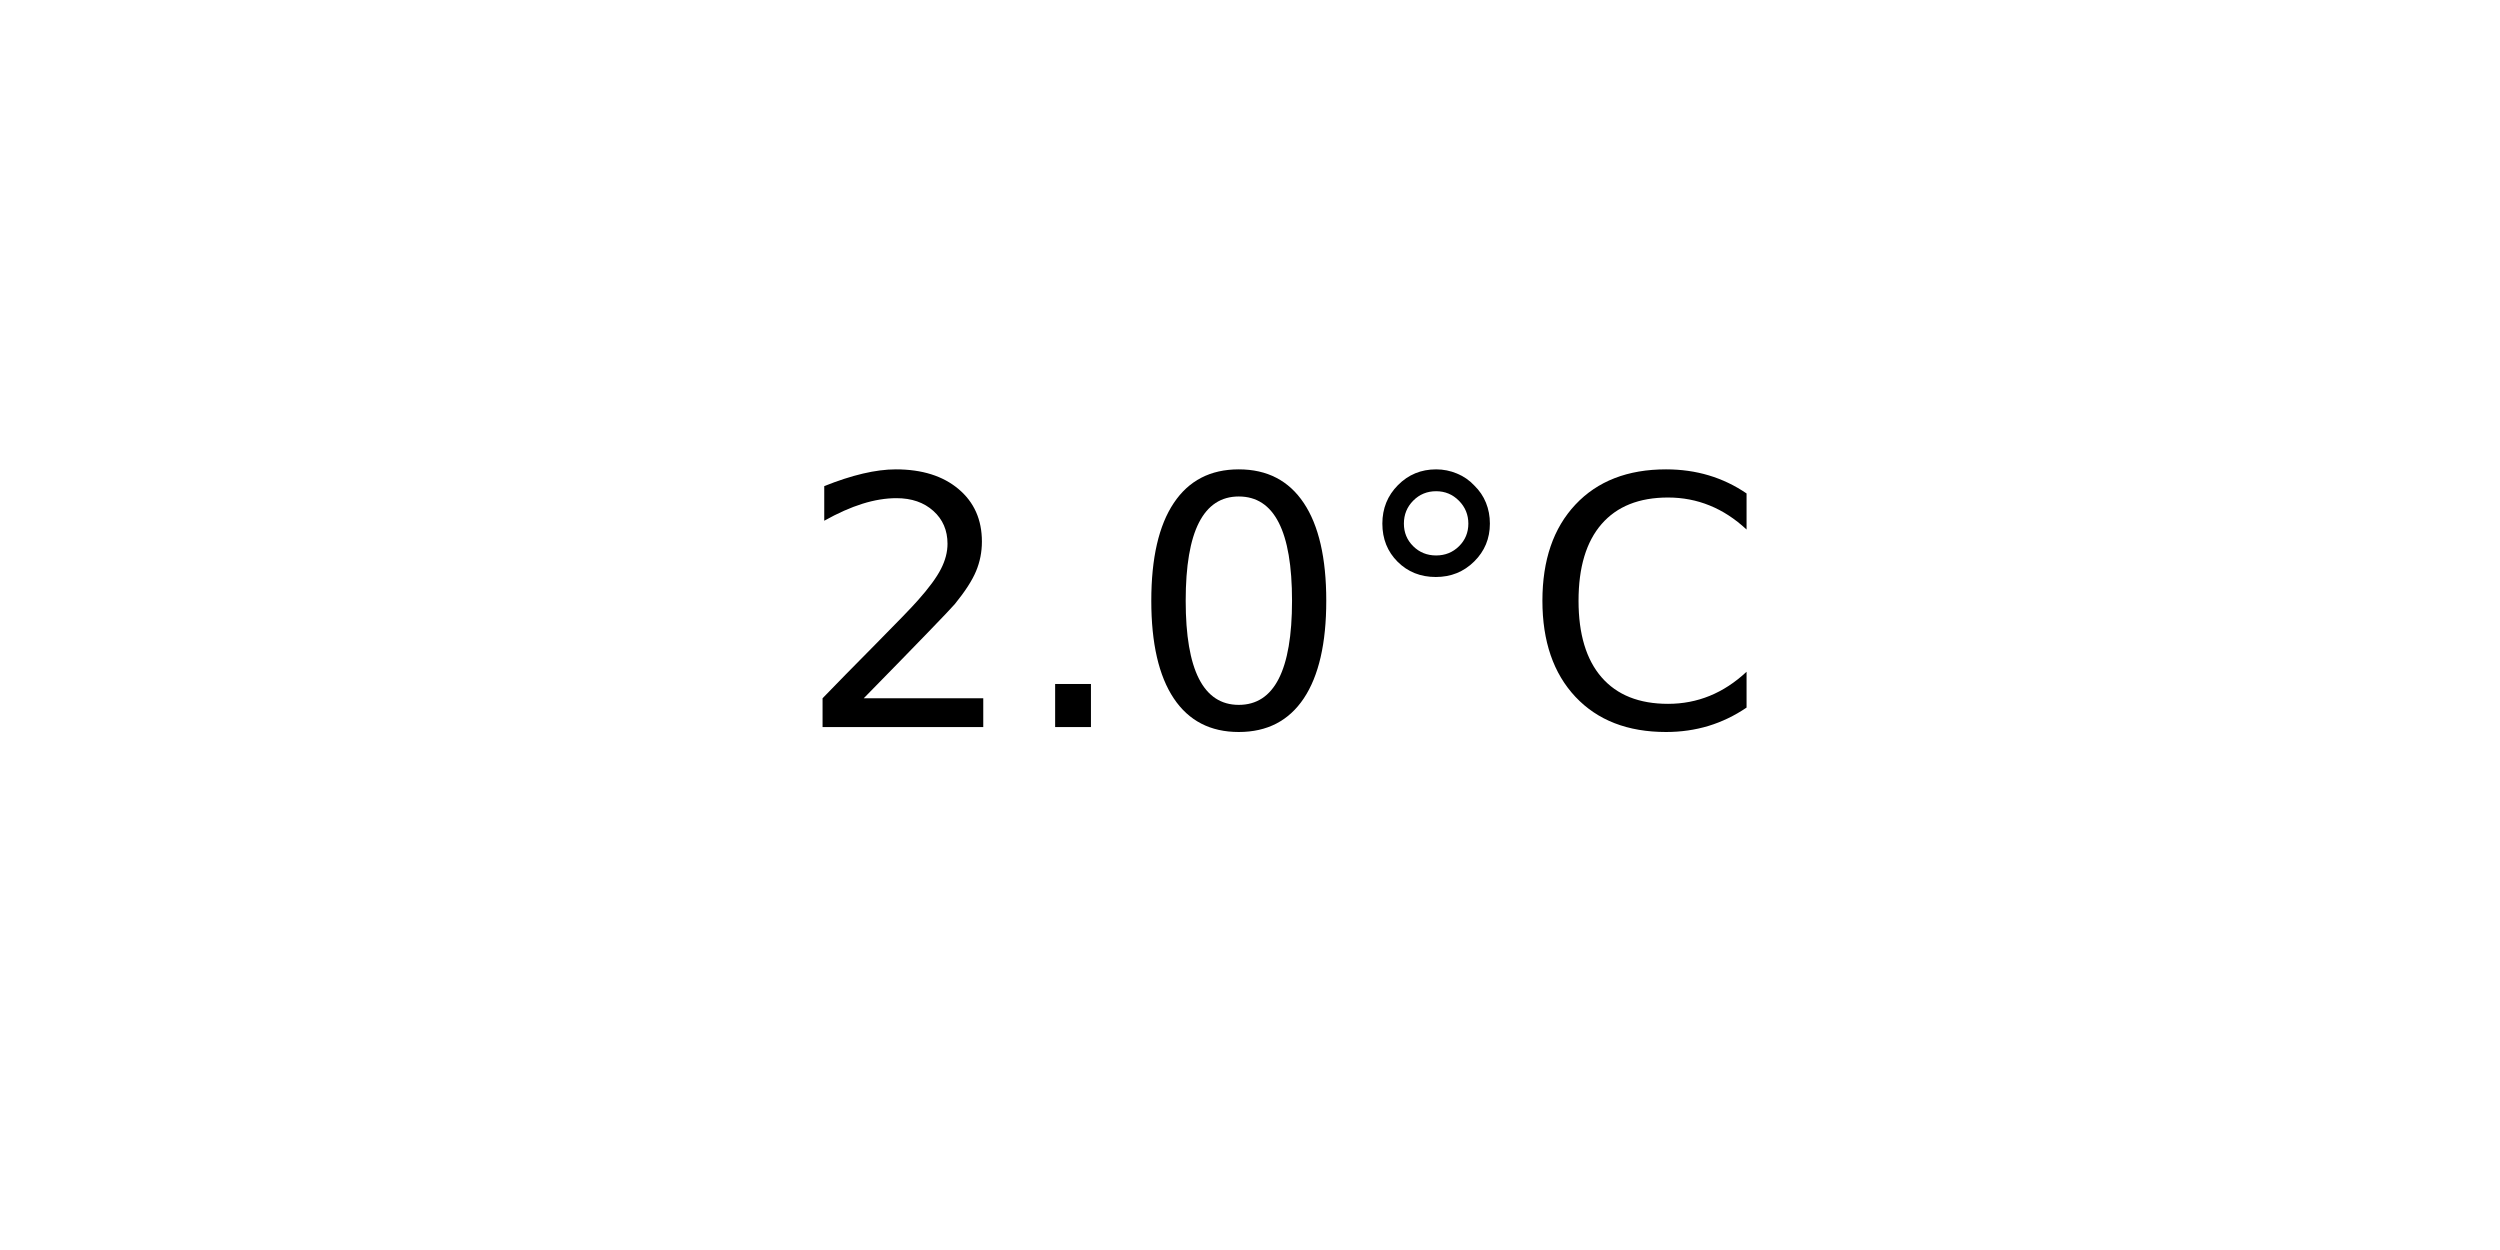
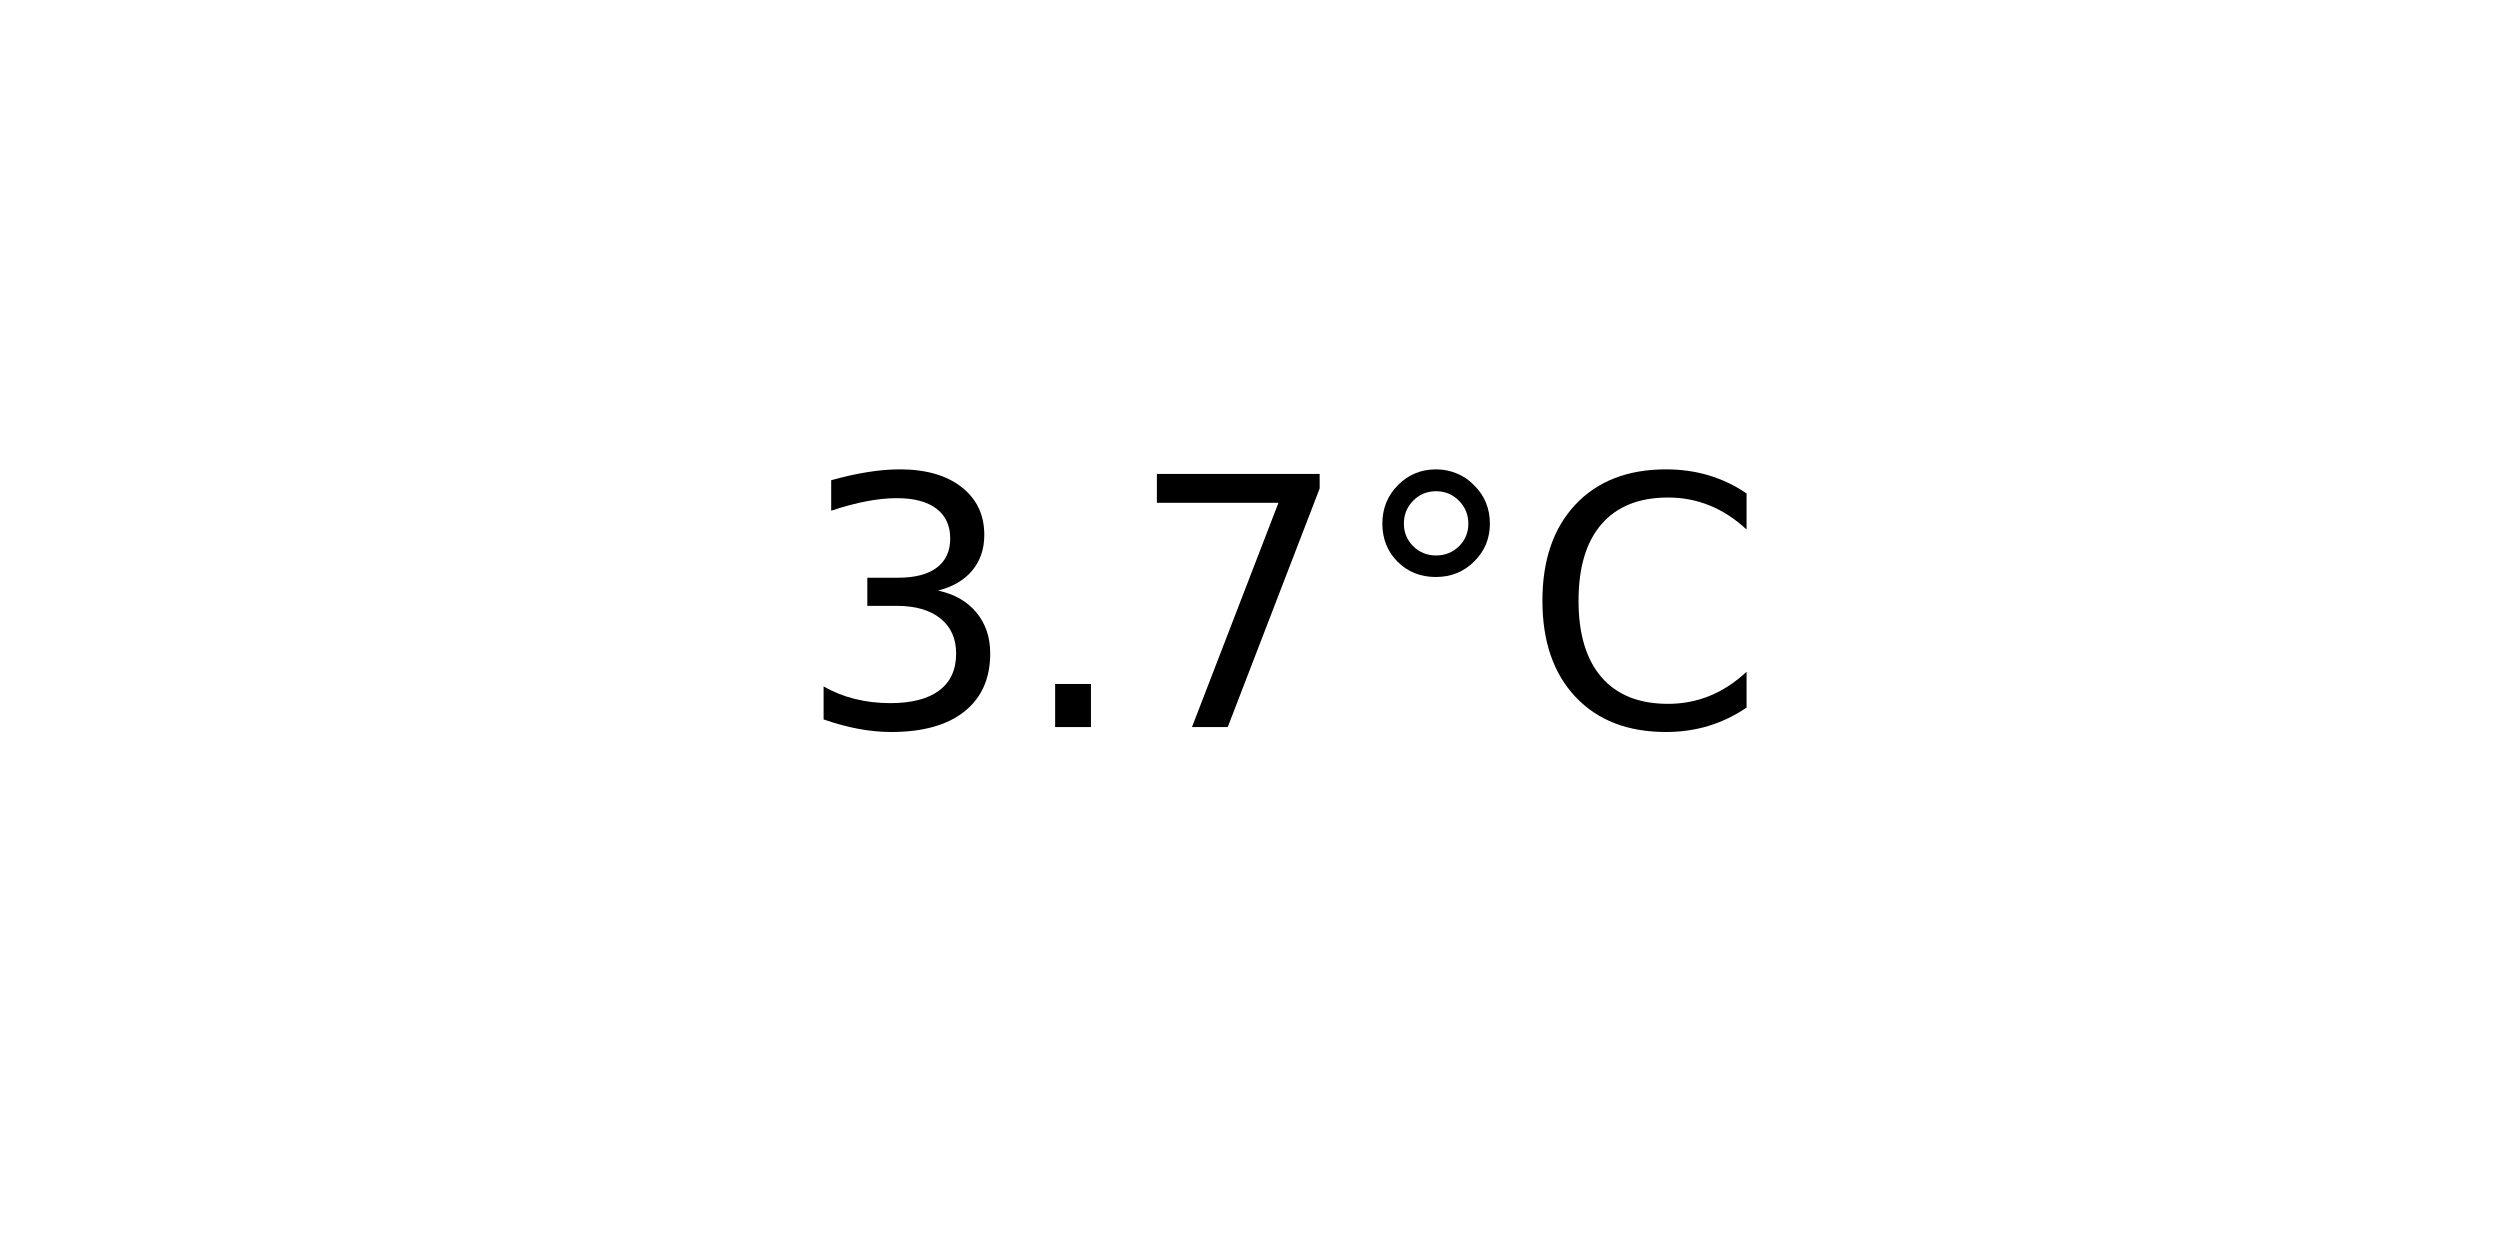
<svg xmlns="http://www.w3.org/2000/svg" xmlns:xlink="http://www.w3.org/1999/xlink" width="72pt" height="36pt" viewBox="0 0 72 36" version="1.1">
  <defs>
    <style type="text/css">*{stroke-linejoin: round; stroke-linecap: butt}</style>
  </defs>
  <g id="figure_1">
    <g id="axes_1">
      <g id="text_1">
        <g transform="translate(22.95703 20.93937) scale(0.1 -0.1)">
          <defs>
-             <path id="DejaVuSans-32" d="M 1228 531  L 3431 531  L 3431 0  L 469 0  L 469 531  Q 828 903 1448 1529  Q 2069 2156 2228 2338  Q 2531 2678 2651 2914  Q 2772 3150 2772 3378  Q 2772 3750 2511 3984  Q 2250 4219 1831 4219  Q 1534 4219 1204 4116  Q 875 4013 500 3803  L 500 4441  Q 881 4594 1212 4672  Q 1544 4750 1819 4750  Q 2544 4750 2975 4387  Q 3406 4025 3406 3419  Q 3406 3131 3298 2873  Q 3191 2616 2906 2266  Q 2828 2175 2409 1742  Q 1991 1309 1228 531  z " transform="scale(0.015625)" />
+             <path id="DejaVuSans-33" d="M 2597 2516  Q 3050 2419 3304 2112  Q 3559 1806 3559 1356  Q 3559 666 3084 287  Q 2609 -91 1734 -91  Q 1441 -91 1130 -33  Q 819 25 488 141  L 488 750  Q 750 597 1062 519  Q 1375 441 1716 441  Q 2309 441 2620 675  Q 2931 909 2931 1356  Q 2931 1769 2642 2001  Q 2353 2234 1838 2234  L 1294 2234  L 1294 2753  L 1863 2753  Q 2328 2753 2575 2939  Q 2822 3125 2822 3475  Q 2822 3834 2567 4026  Q 2313 4219 1838 4219  Q 1578 4219 1281 4162  Q 984 4106 628 3988  L 628 4550  Q 988 4650 1302 4700  Q 1616 4750 1894 4750  Q 2613 4750 3031 4423  Q 3450 4097 3450 3541  Q 3450 3153 3228 2886  Q 3006 2619 2597 2516  z " transform="scale(0.015625)" />
            <path id="DejaVuSans-2e" d="M 684 794  L 1344 794  L 1344 0  L 684 0  L 684 794  z " transform="scale(0.015625)" />
-             <path id="DejaVuSans-30" d="M 2034 4250  Q 1547 4250 1301 3770  Q 1056 3291 1056 2328  Q 1056 1369 1301 889  Q 1547 409 2034 409  Q 2525 409 2770 889  Q 3016 1369 3016 2328  Q 3016 3291 2770 3770  Q 2525 4250 2034 4250  z M 2034 4750  Q 2819 4750 3233 4129  Q 3647 3509 3647 2328  Q 3647 1150 3233 529  Q 2819 -91 2034 -91  Q 1250 -91 836 529  Q 422 1150 422 2328  Q 422 3509 836 4129  Q 1250 4750 2034 4750  z " transform="scale(0.015625)" />
+             <path id="DejaVuSans-37" d="M 525 4666  L 3525 4666  L 3525 4397  L 1831 0  L 1172 0  L 2766 4134  L 525 4134  L 525 4666  z " transform="scale(0.015625)" />
            <path id="DejaVuSans-b0" d="M 1600 4347  Q 1350 4347 1178 4173  Q 1006 4000 1006 3750  Q 1006 3503 1178 3333  Q 1350 3163 1600 3163  Q 1850 3163 2022 3333  Q 2194 3503 2194 3750  Q 2194 3997 2020 4172  Q 1847 4347 1600 4347  z M 1600 4750  Q 1800 4750 1984 4673  Q 2169 4597 2303 4453  Q 2447 4313 2519 4134  Q 2591 3956 2591 3750  Q 2591 3338 2302 3052  Q 2013 2766 1594 2766  Q 1172 2766 890 3047  Q 609 3328 609 3750  Q 609 4169 896 4459  Q 1184 4750 1600 4750  z " transform="scale(0.015625)" />
            <path id="DejaVuSans-43" d="M 4122 4306  L 4122 3641  Q 3803 3938 3442 4084  Q 3081 4231 2675 4231  Q 1875 4231 1450 3742  Q 1025 3253 1025 2328  Q 1025 1406 1450 917  Q 1875 428 2675 428  Q 3081 428 3442 575  Q 3803 722 4122 1019  L 4122 359  Q 3791 134 3420 21  Q 3050 -91 2638 -91  Q 1578 -91 968 557  Q 359 1206 359 2328  Q 359 3453 968 4101  Q 1578 4750 2638 4750  Q 3056 4750 3426 4639  Q 3797 4528 4122 4306  z " transform="scale(0.015625)" />
          </defs>
-           <use xlink:href="#DejaVuSans-32" />
+           <use xlink:href="#DejaVuSans-33" />
          <use xlink:href="#DejaVuSans-2e" x="63.623" />
-           <use xlink:href="#DejaVuSans-30" x="95.41" />
+           <use xlink:href="#DejaVuSans-37" x="95.41" />
          <use xlink:href="#DejaVuSans-b0" x="159.033" />
          <use xlink:href="#DejaVuSans-43" x="209.033" />
        </g>
      </g>
    </g>
  </g>
</svg>
